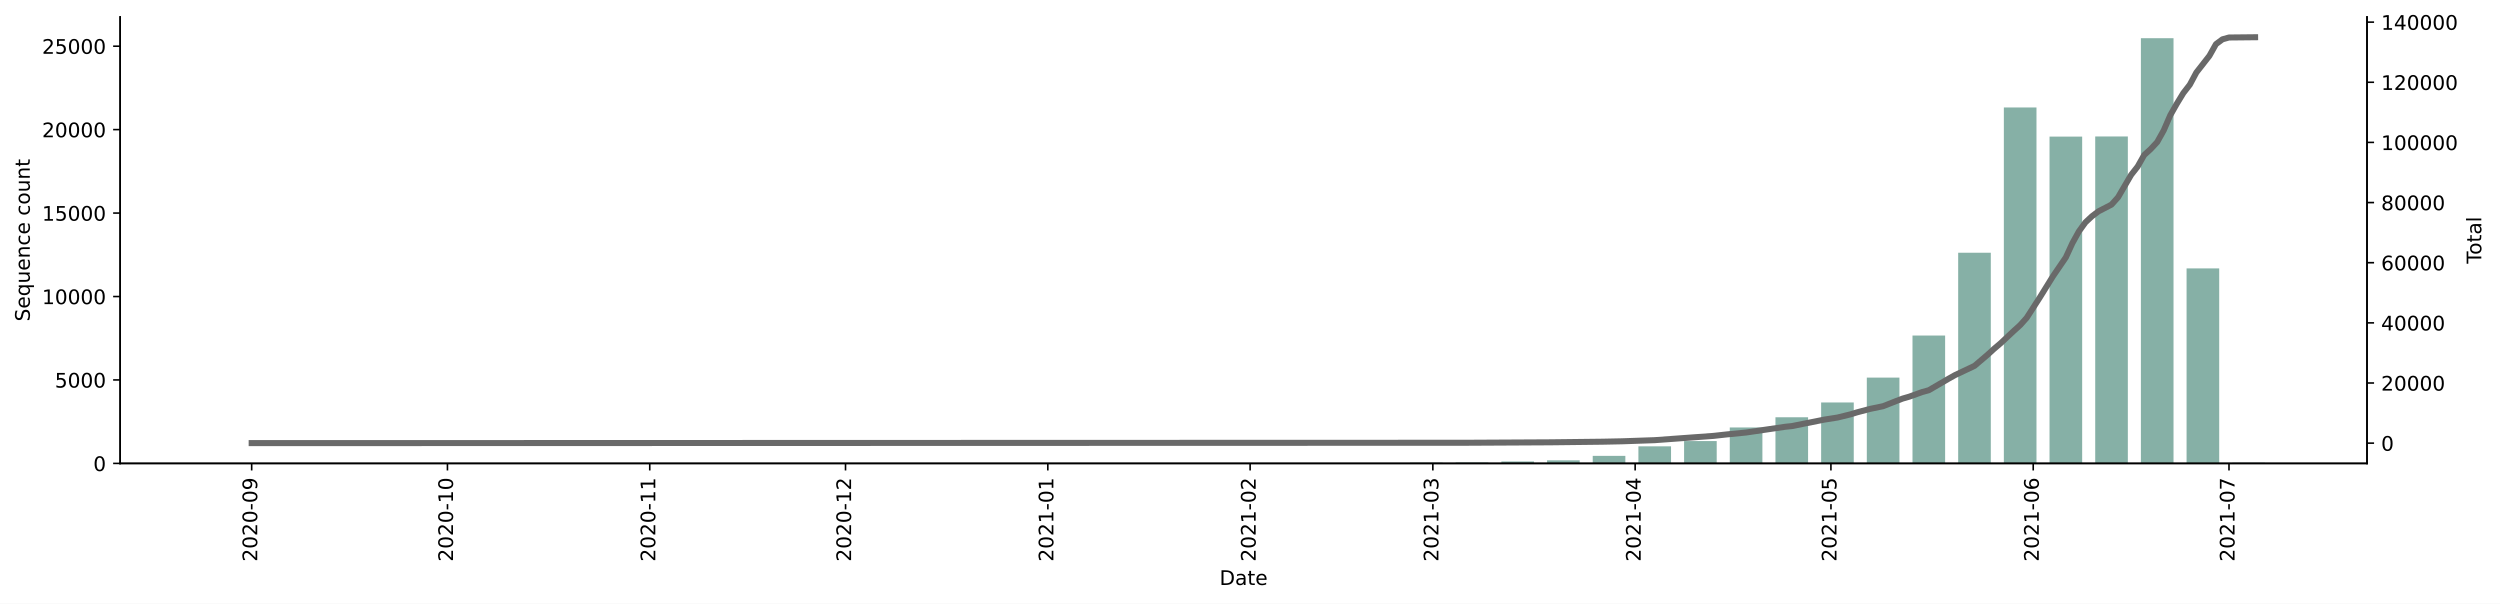
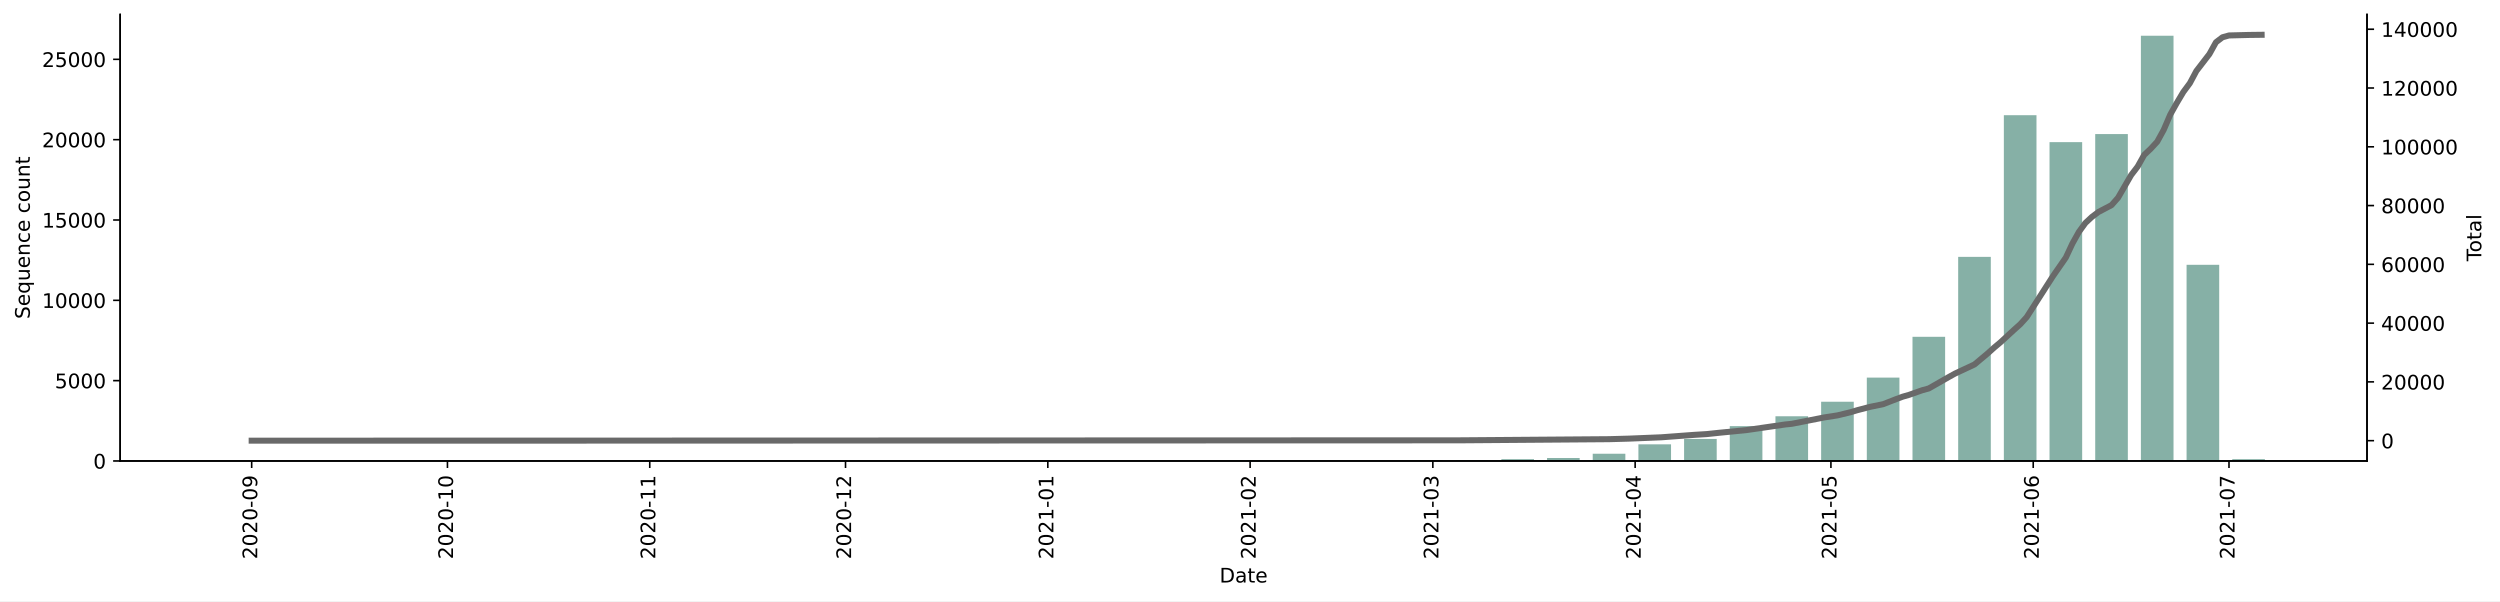
- <svg xmlns="http://www.w3.org/2000/svg" xmlns:xlink="http://www.w3.org/1999/xlink" height="299.835pt" version="1.1" viewBox="0 0 1241.744 299.835" width="1241.744pt">
+ <svg xmlns="http://www.w3.org/2000/svg" xmlns:xlink="http://www.w3.org/1999/xlink" height="298.621pt" version="1.1" viewBox="0 0 1241.744 298.621" width="1241.744pt">
  <defs>
    <style type="text/css">*{stroke-linecap:butt;stroke-linejoin:round;}</style>
  </defs>
  <g id="figure_1">
    <g id="patch_1">
-       <path d="M 0 299.835  L 1241.744 299.835  L 1241.744 0  L 0 0  z " style="fill:#ffffff;" />
+       <path d="M 0 298.621  L 1241.744 298.621  L 1241.744 0  L 0 0  z " style="fill:#ffffff;" />
    </g>
    <g id="axes_1">
      <g id="patch_2">
-         <path d="M 59.691 230.174  L 1175.691 230.174  L 1175.691 8.414  L 59.691 8.414  z " style="fill:#ffffff;" />
+         <path d="M 59.691 228.96  L 1175.691 228.96  L 1175.691 7.2  L 59.691 7.2  z " style="fill:#ffffff;" />
      </g>
      <g id="patch_3">
-         <path clip-path="url(#pd29cc87cb9)" d="M 110.418 230.174  L 126.625 230.174  L 126.625 230.132  L 110.418 230.132  z " style="fill:#86b0a6;" />
+         <path clip-path="url(#pbf9cbb2432)" d="M 110.418 228.96  L 126.625 228.96  L 126.625 228.92  L 110.418 228.92  z " style="fill:#86b0a6;" />
      </g>
      <g id="patch_4">
-         <path clip-path="url(#pd29cc87cb9)" d="M 133.107 230.174  L 149.314 230.174  L 149.314 230.132  L 133.107 230.132  z " style="fill:#86b0a6;" />
+         <path clip-path="url(#pbf9cbb2432)" d="M 133.107 228.96  L 149.314 228.96  L 149.314 228.92  L 133.107 228.92  z " style="fill:#86b0a6;" />
      </g>
      <g id="patch_5">
-         <path clip-path="url(#pd29cc87cb9)" d="M 155.797 230.174  L 172.004 230.174  L 172.004 230.166  L 155.797 230.166  z " style="fill:#86b0a6;" />
+         <path clip-path="url(#pbf9cbb2432)" d="M 155.797 228.96  L 172.004 228.96  L 172.004 228.952  L 155.797 228.952  z " style="fill:#86b0a6;" />
      </g>
      <g id="patch_6">
-         <path clip-path="url(#pd29cc87cb9)" d="M 201.176 230.174  L 217.383 230.174  L 217.383 230.149  L 201.176 230.149  z " style="fill:#86b0a6;" />
+         <path clip-path="url(#pbf9cbb2432)" d="M 201.176 228.96  L 217.383 228.96  L 217.383 228.936  L 201.176 228.936  z " style="fill:#86b0a6;" />
      </g>
      <g id="patch_7">
-         <path clip-path="url(#pd29cc87cb9)" d="M 246.555 230.174  L 262.762 230.174  L 262.762 230.149  L 246.555 230.149  z " style="fill:#86b0a6;" />
+         <path clip-path="url(#pbf9cbb2432)" d="M 246.555 228.96  L 262.762 228.96  L 262.762 228.936  L 246.555 228.936  z " style="fill:#86b0a6;" />
      </g>
      <g id="patch_8">
-         <path clip-path="url(#pd29cc87cb9)" d="M 314.624 230.174  L 330.83 230.174  L 330.83 230.149  L 314.624 230.149  z " style="fill:#86b0a6;" />
+         <path clip-path="url(#pbf9cbb2432)" d="M 314.624 228.96  L 330.83 228.96  L 330.83 228.936  L 314.624 228.936  z " style="fill:#86b0a6;" />
      </g>
      <g id="patch_9">
-         <path clip-path="url(#pd29cc87cb9)" d="M 337.313 230.174  L 353.52 230.174  L 353.52 230.166  L 337.313 230.166  z " style="fill:#86b0a6;" />
+         <path clip-path="url(#pbf9cbb2432)" d="M 337.313 228.96  L 353.52 228.96  L 353.52 228.952  L 337.313 228.952  z " style="fill:#86b0a6;" />
      </g>
      <g id="patch_10">
-         <path clip-path="url(#pd29cc87cb9)" d="M 360.003 230.174  L 376.209 230.174  L 376.209 230.166  L 360.003 230.166  z " style="fill:#86b0a6;" />
+         <path clip-path="url(#pbf9cbb2432)" d="M 360.003 228.96  L 376.209 228.96  L 376.209 228.952  L 360.003 228.952  z " style="fill:#86b0a6;" />
      </g>
      <g id="patch_11">
-         <path clip-path="url(#pd29cc87cb9)" d="M 382.692 230.174  L 398.899 230.174  L 398.899 230.157  L 382.692 230.157  z " style="fill:#86b0a6;" />
+         <path clip-path="url(#pbf9cbb2432)" d="M 382.692 228.96  L 398.899 228.96  L 398.899 228.944  L 382.692 228.944  z " style="fill:#86b0a6;" />
      </g>
      <g id="patch_12">
-         <path clip-path="url(#pd29cc87cb9)" d="M 405.382 230.174  L 421.588 230.174  L 421.588 230.166  L 405.382 230.166  z " style="fill:#86b0a6;" />
+         <path clip-path="url(#pbf9cbb2432)" d="M 405.382 228.96  L 421.588 228.96  L 421.588 228.952  L 405.382 228.952  z " style="fill:#86b0a6;" />
      </g>
      <g id="patch_13">
-         <path clip-path="url(#pd29cc87cb9)" d="M 428.071 230.174  L 444.278 230.174  L 444.278 230.149  L 428.071 230.149  z " style="fill:#86b0a6;" />
+         <path clip-path="url(#pbf9cbb2432)" d="M 428.071 228.96  L 444.278 228.96  L 444.278 228.936  L 428.071 228.936  z " style="fill:#86b0a6;" />
      </g>
      <g id="patch_14">
-         <path clip-path="url(#pd29cc87cb9)" d="M 496.14 230.174  L 512.346 230.174  L 512.346 230.166  L 496.14 230.166  z " style="fill:#86b0a6;" />
+         <path clip-path="url(#pbf9cbb2432)" d="M 496.14 228.96  L 512.346 228.96  L 512.346 228.952  L 496.14 228.952  z " style="fill:#86b0a6;" />
      </g>
      <g id="patch_15">
-         <path clip-path="url(#pd29cc87cb9)" d="M 518.829 230.174  L 535.036 230.174  L 535.036 230.149  L 518.829 230.149  z " style="fill:#86b0a6;" />
+         <path clip-path="url(#pbf9cbb2432)" d="M 518.829 228.96  L 535.036 228.96  L 535.036 228.928  L 518.829 228.928  z " style="fill:#86b0a6;" />
      </g>
      <g id="patch_16">
-         <path clip-path="url(#pd29cc87cb9)" d="M 541.519 230.174  L 557.725 230.174  L 557.725 230.157  L 541.519 230.157  z " style="fill:#86b0a6;" />
+         <path clip-path="url(#pbf9cbb2432)" d="M 541.519 228.96  L 557.725 228.96  L 557.725 228.944  L 541.519 228.944  z " style="fill:#86b0a6;" />
      </g>
      <g id="patch_17">
-         <path clip-path="url(#pd29cc87cb9)" d="M 586.898 230.174  L 603.105 230.174  L 603.105 230.166  L 586.898 230.166  z " style="fill:#86b0a6;" />
+         <path clip-path="url(#pbf9cbb2432)" d="M 586.898 228.96  L 603.105 228.96  L 603.105 228.952  L 586.898 228.952  z " style="fill:#86b0a6;" />
      </g>
      <g id="patch_18">
-         <path clip-path="url(#pd29cc87cb9)" d="M 609.587 230.174  L 625.794 230.174  L 625.794 230.041  L 609.587 230.041  z " style="fill:#86b0a6;" />
+         <path clip-path="url(#pbf9cbb2432)" d="M 609.587 228.96  L 625.794 228.96  L 625.794 228.808  L 609.587 228.808  z " style="fill:#86b0a6;" />
      </g>
      <g id="patch_19">
-         <path clip-path="url(#pd29cc87cb9)" d="M 632.277 230.174  L 648.484 230.174  L 648.484 230.116  L 632.277 230.116  z " style="fill:#86b0a6;" />
+         <path clip-path="url(#pbf9cbb2432)" d="M 632.277 228.96  L 648.484 228.96  L 648.484 228.904  L 632.277 228.904  z " style="fill:#86b0a6;" />
      </g>
      <g id="patch_20">
-         <path clip-path="url(#pd29cc87cb9)" d="M 654.966 230.174  L 671.173 230.174  L 671.173 230.099  L 654.966 230.099  z " style="fill:#86b0a6;" />
+         <path clip-path="url(#pbf9cbb2432)" d="M 654.966 228.96  L 671.173 228.96  L 671.173 228.888  L 654.966 228.888  z " style="fill:#86b0a6;" />
      </g>
      <g id="patch_21">
-         <path clip-path="url(#pd29cc87cb9)" d="M 677.656 230.174  L 693.863 230.174  L 693.863 230.141  L 677.656 230.141  z " style="fill:#86b0a6;" />
+         <path clip-path="url(#pbf9cbb2432)" d="M 677.656 228.96  L 693.863 228.96  L 693.863 228.928  L 677.656 228.928  z " style="fill:#86b0a6;" />
      </g>
      <g id="patch_22">
-         <path clip-path="url(#pd29cc87cb9)" d="M 700.345 230.174  L 716.552 230.174  L 716.552 229.793  L 700.345 229.793  z " style="fill:#86b0a6;" />
+         <path clip-path="url(#pbf9cbb2432)" d="M 700.345 228.96  L 716.552 228.96  L 716.552 228.521  L 700.345 228.521  z " style="fill:#86b0a6;" />
      </g>
      <g id="patch_23">
-         <path clip-path="url(#pd29cc87cb9)" d="M 723.035 230.174  L 739.242 230.174  L 739.242 229.734  L 723.035 229.734  z " style="fill:#86b0a6;" />
+         <path clip-path="url(#pbf9cbb2432)" d="M 723.035 228.96  L 739.242 228.96  L 739.242 228.537  L 723.035 228.537  z " style="fill:#86b0a6;" />
      </g>
      <g id="patch_24">
-         <path clip-path="url(#pd29cc87cb9)" d="M 745.724 230.174  L 761.931 230.174  L 761.931 229.221  L 745.724 229.221  z " style="fill:#86b0a6;" />
+         <path clip-path="url(#pbf9cbb2432)" d="M 745.724 228.96  L 761.931 228.96  L 761.931 228.042  L 745.724 228.042  z " style="fill:#86b0a6;" />
      </g>
      <g id="patch_25">
-         <path clip-path="url(#pd29cc87cb9)" d="M 768.414 230.174  L 784.621 230.174  L 784.621 228.632  L 768.414 228.632  z " style="fill:#86b0a6;" />
+         <path clip-path="url(#pbf9cbb2432)" d="M 768.414 228.96  L 784.621 228.96  L 784.621 227.476  L 768.414 227.476  z " style="fill:#86b0a6;" />
      </g>
      <g id="patch_26">
-         <path clip-path="url(#pd29cc87cb9)" d="M 791.103 230.174  L 807.31 230.174  L 807.31 226.444  L 791.103 226.444  z " style="fill:#86b0a6;" />
+         <path clip-path="url(#pbf9cbb2432)" d="M 791.103 228.96  L 807.31 228.96  L 807.31 225.369  L 791.103 225.369  z " style="fill:#86b0a6;" />
      </g>
      <g id="patch_27">
-         <path clip-path="url(#pd29cc87cb9)" d="M 813.793 230.174  L 830 230.174  L 830 221.694  L 813.793 221.694  z " style="fill:#86b0a6;" />
+         <path clip-path="url(#pbf9cbb2432)" d="M 813.793 228.96  L 830 228.96  L 830 220.685  L 813.793 220.685  z " style="fill:#86b0a6;" />
      </g>
      <g id="patch_28">
-         <path clip-path="url(#pd29cc87cb9)" d="M 836.482 230.174  L 852.689 230.174  L 852.689 219.066  L 836.482 219.066  z " style="fill:#86b0a6;" />
+         <path clip-path="url(#pbf9cbb2432)" d="M 836.482 228.96  L 852.689 228.96  L 852.689 218.02  L 836.482 218.02  z " style="fill:#86b0a6;" />
      </g>
      <g id="patch_29">
-         <path clip-path="url(#pd29cc87cb9)" d="M 859.172 230.174  L 875.379 230.174  L 875.379 212.335  L 859.172 212.335  z " style="fill:#86b0a6;" />
+         <path clip-path="url(#pbf9cbb2432)" d="M 859.172 228.96  L 875.379 228.96  L 875.379 211.644  L 859.172 211.644  z " style="fill:#86b0a6;" />
      </g>
      <g id="patch_30">
-         <path clip-path="url(#pd29cc87cb9)" d="M 881.861 230.174  L 898.068 230.174  L 898.068 207.27  L 881.861 207.27  z " style="fill:#86b0a6;" />
+         <path clip-path="url(#pbf9cbb2432)" d="M 881.861 228.96  L 898.068 228.96  L 898.068 206.752  L 881.861 206.752  z " style="fill:#86b0a6;" />
      </g>
      <g id="patch_31">
-         <path clip-path="url(#pd29cc87cb9)" d="M 904.551 230.174  L 920.758 230.174  L 920.758 199.901  L 904.551 199.901  z " style="fill:#86b0a6;" />
+         <path clip-path="url(#pbf9cbb2432)" d="M 904.551 228.96  L 920.758 228.96  L 920.758 199.555  L 904.551 199.555  z " style="fill:#86b0a6;" />
      </g>
      <g id="patch_32">
-         <path clip-path="url(#pd29cc87cb9)" d="M 927.24 230.174  L 943.447 230.174  L 943.447 187.549  L 927.24 187.549  z " style="fill:#86b0a6;" />
+         <path clip-path="url(#pbf9cbb2432)" d="M 927.24 228.96  L 943.447 228.96  L 943.447 187.561  L 927.24 187.561  z " style="fill:#86b0a6;" />
      </g>
      <g id="patch_33">
-         <path clip-path="url(#pd29cc87cb9)" d="M 949.93 230.174  L 966.137 230.174  L 966.137 166.668  L 949.93 166.668  z " style="fill:#86b0a6;" />
+         <path clip-path="url(#pbf9cbb2432)" d="M 949.93 228.96  L 966.137 228.96  L 966.137 167.285  L 949.93 167.285  z " style="fill:#86b0a6;" />
      </g>
      <g id="patch_34">
-         <path clip-path="url(#pd29cc87cb9)" d="M 972.619 230.174  L 988.826 230.174  L 988.826 125.544  L 972.619 125.544  z " style="fill:#86b0a6;" />
+         <path clip-path="url(#pbf9cbb2432)" d="M 972.619 228.96  L 988.826 228.96  L 988.826 127.577  L 972.619 127.577  z " style="fill:#86b0a6;" />
      </g>
      <g id="patch_35">
-         <path clip-path="url(#pd29cc87cb9)" d="M 995.309 230.174  L 1011.516 230.174  L 1011.516 53.367  L 995.309 53.367  z " style="fill:#86b0a6;" />
+         <path clip-path="url(#pbf9cbb2432)" d="M 995.309 228.96  L 1011.516 228.96  L 1011.516 57.22  L 995.309 57.22  z " style="fill:#86b0a6;" />
      </g>
      <g id="patch_36">
-         <path clip-path="url(#pd29cc87cb9)" d="M 1017.998 230.174  L 1034.205 230.174  L 1034.205 67.84  L 1017.998 67.84  z " style="fill:#86b0a6;" />
+         <path clip-path="url(#pbf9cbb2432)" d="M 1017.998 228.96  L 1034.205 228.96  L 1034.205 70.586  L 1017.998 70.586  z " style="fill:#86b0a6;" />
      </g>
      <g id="patch_37">
-         <path clip-path="url(#pd29cc87cb9)" d="M 1040.688 230.174  L 1056.895 230.174  L 1056.895 67.766  L 1040.688 67.766  z " style="fill:#86b0a6;" />
+         <path clip-path="url(#pbf9cbb2432)" d="M 1040.688 228.96  L 1056.895 228.96  L 1056.895 66.596  L 1040.688 66.596  z " style="fill:#86b0a6;" />
      </g>
      <g id="patch_38">
-         <path clip-path="url(#pd29cc87cb9)" d="M 1063.378 230.174  L 1079.584 230.174  L 1079.584 18.974  L 1063.378 18.974  z " style="fill:#86b0a6;" />
+         <path clip-path="url(#pbf9cbb2432)" d="M 1063.378 228.96  L 1079.584 228.96  L 1079.584 17.76  L 1063.378 17.76  z " style="fill:#86b0a6;" />
      </g>
      <g id="patch_39">
-         <path clip-path="url(#pd29cc87cb9)" d="M 1086.067 230.174  L 1102.274 230.174  L 1102.274 133.319  L 1086.067 133.319  z " style="fill:#86b0a6;" />
+         <path clip-path="url(#pbf9cbb2432)" d="M 1086.067 228.96  L 1102.274 228.96  L 1102.274 131.519  L 1086.067 131.519  z " style="fill:#86b0a6;" />
      </g>
      <g id="patch_40">
-         <path clip-path="url(#pd29cc87cb9)" d="M 1108.757 230.174  L 1124.963 230.174  L 1124.963 229.842  L 1108.757 229.842  z " style="fill:#86b0a6;" />
+         <path clip-path="url(#pbf9cbb2432)" d="M 1108.757 228.96  L 1124.963 228.96  L 1124.963 228.058  L 1108.757 228.058  z " style="fill:#86b0a6;" />
      </g>
      <g id="matplotlib.axis_1">
        <g id="xtick_1">
          <g id="line2d_1">
            <defs>
-               <path d="M 0 0  L 0 3.5  " id="meacad96056" style="stroke:#000000;stroke-width:0.8;" />
+               <path d="M 0 0  L 0 3.5  " id="mbd2c90c222" style="stroke:#000000;stroke-width:0.8;" />
            </defs>
            <g>
-               <use style="stroke:#000000;stroke-width:0.8;" x="125.004" xlink:href="#meacad96056" y="230.174" />
+               <use style="stroke:#000000;stroke-width:0.8;" x="125.004" xlink:href="#mbd2c90c222" y="228.96" />
            </g>
          </g>
          <g id="text_1">
-             <g transform="translate(127.7634 278.9566)rotate(-90)scale(0.1 -0.1)">
+             <g transform="translate(127.7634 277.7428)rotate(-90)scale(0.1 -0.1)">
              <defs>
                <path d="M 1228 531  L 3431 531  L 3431 0  L 469 0  L 469 531  Q 828 903 1448 1529  Q 2069 2156 2228 2338  Q 2531 2678 2651 2914  Q 2772 3150 2772 3378  Q 2772 3750 2511 3984  Q 2250 4219 1831 4219  Q 1534 4219 1204 4116  Q 875 4013 500 3803  L 500 4441  Q 881 4594 1212 4672  Q 1544 4750 1819 4750  Q 2544 4750 2975 4387  Q 3406 4025 3406 3419  Q 3406 3131 3298 2873  Q 3191 2616 2906 2266  Q 2828 2175 2409 1742  Q 1991 1309 1228 531  z " id="DejaVuSans-32" transform="scale(0.015625)" />
                <path d="M 2034 4250  Q 1547 4250 1301 3770  Q 1056 3291 1056 2328  Q 1056 1369 1301 889  Q 1547 409 2034 409  Q 2525 409 2770 889  Q 3016 1369 3016 2328  Q 3016 3291 2770 3770  Q 2525 4250 2034 4250  z M 2034 4750  Q 2819 4750 3233 4129  Q 3647 3509 3647 2328  Q 3647 1150 3233 529  Q 2819 -91 2034 -91  Q 1250 -91 836 529  Q 422 1150 422 2328  Q 422 3509 836 4129  Q 1250 4750 2034 4750  z " id="DejaVuSans-30" transform="scale(0.015625)" />
                <path d="M 313 2009  L 1997 2009  L 1997 1497  L 313 1497  L 313 2009  z " id="DejaVuSans-2d" transform="scale(0.015625)" />
                <path d="M 703 97  L 703 672  Q 941 559 1184 500  Q 1428 441 1663 441  Q 2288 441 2617 861  Q 2947 1281 2994 2138  Q 2813 1869 2534 1725  Q 2256 1581 1919 1581  Q 1219 1581 811 2004  Q 403 2428 403 3163  Q 403 3881 828 4315  Q 1253 4750 1959 4750  Q 2769 4750 3195 4129  Q 3622 3509 3622 2328  Q 3622 1225 3098 567  Q 2575 -91 1691 -91  Q 1453 -91 1209 -44  Q 966 3 703 97  z M 1959 2075  Q 2384 2075 2632 2365  Q 2881 2656 2881 3163  Q 2881 3666 2632 3958  Q 2384 4250 1959 4250  Q 1534 4250 1286 3958  Q 1038 3666 1038 3163  Q 1038 2656 1286 2365  Q 1534 2075 1959 2075  z " id="DejaVuSans-39" transform="scale(0.015625)" />
              </defs>
              <use xlink:href="#DejaVuSans-32" />
              <use x="63.623" xlink:href="#DejaVuSans-30" />
              <use x="127.246" xlink:href="#DejaVuSans-32" />
              <use x="190.869" xlink:href="#DejaVuSans-30" />
              <use x="254.492" xlink:href="#DejaVuSans-2d" />
              <use x="290.576" xlink:href="#DejaVuSans-30" />
              <use x="354.199" xlink:href="#DejaVuSans-39" />
            </g>
          </g>
        </g>
        <g id="xtick_2">
          <g id="line2d_2">
            <g>
-               <use style="stroke:#000000;stroke-width:0.8;" x="222.245" xlink:href="#meacad96056" y="230.174" />
+               <use style="stroke:#000000;stroke-width:0.8;" x="222.245" xlink:href="#mbd2c90c222" y="228.96" />
            </g>
          </g>
          <g id="text_2">
-             <g transform="translate(225.0042 278.9566)rotate(-90)scale(0.1 -0.1)">
+             <g transform="translate(225.0042 277.7428)rotate(-90)scale(0.1 -0.1)">
              <defs>
                <path d="M 794 531  L 1825 531  L 1825 4091  L 703 3866  L 703 4441  L 1819 4666  L 2450 4666  L 2450 531  L 3481 531  L 3481 0  L 794 0  L 794 531  z " id="DejaVuSans-31" transform="scale(0.015625)" />
              </defs>
              <use xlink:href="#DejaVuSans-32" />
              <use x="63.623" xlink:href="#DejaVuSans-30" />
              <use x="127.246" xlink:href="#DejaVuSans-32" />
              <use x="190.869" xlink:href="#DejaVuSans-30" />
              <use x="254.492" xlink:href="#DejaVuSans-2d" />
              <use x="290.576" xlink:href="#DejaVuSans-31" />
              <use x="354.199" xlink:href="#DejaVuSans-30" />
            </g>
          </g>
        </g>
        <g id="xtick_3">
          <g id="line2d_3">
            <g>
-               <use style="stroke:#000000;stroke-width:0.8;" x="322.727" xlink:href="#meacad96056" y="230.174" />
+               <use style="stroke:#000000;stroke-width:0.8;" x="322.727" xlink:href="#mbd2c90c222" y="228.96" />
            </g>
          </g>
          <g id="text_3">
-             <g transform="translate(325.4863 278.9566)rotate(-90)scale(0.1 -0.1)">
+             <g transform="translate(325.4863 277.7428)rotate(-90)scale(0.1 -0.1)">
              <use xlink:href="#DejaVuSans-32" />
              <use x="63.623" xlink:href="#DejaVuSans-30" />
              <use x="127.246" xlink:href="#DejaVuSans-32" />
              <use x="190.869" xlink:href="#DejaVuSans-30" />
              <use x="254.492" xlink:href="#DejaVuSans-2d" />
              <use x="290.576" xlink:href="#DejaVuSans-31" />
              <use x="354.199" xlink:href="#DejaVuSans-31" />
            </g>
          </g>
        </g>
        <g id="xtick_4">
          <g id="line2d_4">
            <g>
-               <use style="stroke:#000000;stroke-width:0.8;" x="419.968" xlink:href="#meacad96056" y="230.174" />
+               <use style="stroke:#000000;stroke-width:0.8;" x="419.968" xlink:href="#mbd2c90c222" y="228.96" />
            </g>
          </g>
          <g id="text_4">
-             <g transform="translate(422.7271 278.9566)rotate(-90)scale(0.1 -0.1)">
+             <g transform="translate(422.7271 277.7428)rotate(-90)scale(0.1 -0.1)">
              <use xlink:href="#DejaVuSans-32" />
              <use x="63.623" xlink:href="#DejaVuSans-30" />
              <use x="127.246" xlink:href="#DejaVuSans-32" />
              <use x="190.869" xlink:href="#DejaVuSans-30" />
              <use x="254.492" xlink:href="#DejaVuSans-2d" />
              <use x="290.576" xlink:href="#DejaVuSans-31" />
              <use x="354.199" xlink:href="#DejaVuSans-32" />
            </g>
          </g>
        </g>
        <g id="xtick_5">
          <g id="line2d_5">
            <g>
-               <use style="stroke:#000000;stroke-width:0.8;" x="520.45" xlink:href="#meacad96056" y="230.174" />
+               <use style="stroke:#000000;stroke-width:0.8;" x="520.45" xlink:href="#mbd2c90c222" y="228.96" />
            </g>
          </g>
          <g id="text_5">
-             <g transform="translate(523.2092 278.9566)rotate(-90)scale(0.1 -0.1)">
+             <g transform="translate(523.2092 277.7428)rotate(-90)scale(0.1 -0.1)">
              <use xlink:href="#DejaVuSans-32" />
              <use x="63.623" xlink:href="#DejaVuSans-30" />
              <use x="127.246" xlink:href="#DejaVuSans-32" />
              <use x="190.869" xlink:href="#DejaVuSans-31" />
              <use x="254.492" xlink:href="#DejaVuSans-2d" />
              <use x="290.576" xlink:href="#DejaVuSans-30" />
              <use x="354.199" xlink:href="#DejaVuSans-31" />
            </g>
          </g>
        </g>
        <g id="xtick_6">
          <g id="line2d_6">
            <g>
-               <use style="stroke:#000000;stroke-width:0.8;" x="620.932" xlink:href="#meacad96056" y="230.174" />
+               <use style="stroke:#000000;stroke-width:0.8;" x="620.932" xlink:href="#mbd2c90c222" y="228.96" />
            </g>
          </g>
          <g id="text_6">
-             <g transform="translate(623.6914 278.9566)rotate(-90)scale(0.1 -0.1)">
+             <g transform="translate(623.6914 277.7428)rotate(-90)scale(0.1 -0.1)">
              <use xlink:href="#DejaVuSans-32" />
              <use x="63.623" xlink:href="#DejaVuSans-30" />
              <use x="127.246" xlink:href="#DejaVuSans-32" />
              <use x="190.869" xlink:href="#DejaVuSans-31" />
              <use x="254.492" xlink:href="#DejaVuSans-2d" />
              <use x="290.576" xlink:href="#DejaVuSans-30" />
              <use x="354.199" xlink:href="#DejaVuSans-32" />
            </g>
          </g>
        </g>
        <g id="xtick_7">
          <g id="line2d_7">
            <g>
-               <use style="stroke:#000000;stroke-width:0.8;" x="711.69" xlink:href="#meacad96056" y="230.174" />
+               <use style="stroke:#000000;stroke-width:0.8;" x="711.69" xlink:href="#mbd2c90c222" y="228.96" />
            </g>
          </g>
          <g id="text_7">
-             <g transform="translate(714.4494 278.9566)rotate(-90)scale(0.1 -0.1)">
+             <g transform="translate(714.4494 277.7428)rotate(-90)scale(0.1 -0.1)">
              <defs>
                <path d="M 2597 2516  Q 3050 2419 3304 2112  Q 3559 1806 3559 1356  Q 3559 666 3084 287  Q 2609 -91 1734 -91  Q 1441 -91 1130 -33  Q 819 25 488 141  L 488 750  Q 750 597 1062 519  Q 1375 441 1716 441  Q 2309 441 2620 675  Q 2931 909 2931 1356  Q 2931 1769 2642 2001  Q 2353 2234 1838 2234  L 1294 2234  L 1294 2753  L 1863 2753  Q 2328 2753 2575 2939  Q 2822 3125 2822 3475  Q 2822 3834 2567 4026  Q 2313 4219 1838 4219  Q 1578 4219 1281 4162  Q 984 4106 628 3988  L 628 4550  Q 988 4650 1302 4700  Q 1616 4750 1894 4750  Q 2613 4750 3031 4423  Q 3450 4097 3450 3541  Q 3450 3153 3228 2886  Q 3006 2619 2597 2516  z " id="DejaVuSans-33" transform="scale(0.015625)" />
              </defs>
              <use xlink:href="#DejaVuSans-32" />
              <use x="63.623" xlink:href="#DejaVuSans-30" />
              <use x="127.246" xlink:href="#DejaVuSans-32" />
              <use x="190.869" xlink:href="#DejaVuSans-31" />
              <use x="254.492" xlink:href="#DejaVuSans-2d" />
              <use x="290.576" xlink:href="#DejaVuSans-30" />
              <use x="354.199" xlink:href="#DejaVuSans-33" />
            </g>
          </g>
        </g>
        <g id="xtick_8">
          <g id="line2d_8">
            <g>
-               <use style="stroke:#000000;stroke-width:0.8;" x="812.172" xlink:href="#meacad96056" y="230.174" />
+               <use style="stroke:#000000;stroke-width:0.8;" x="812.172" xlink:href="#mbd2c90c222" y="228.96" />
            </g>
          </g>
          <g id="text_8">
-             <g transform="translate(814.9316 278.9566)rotate(-90)scale(0.1 -0.1)">
+             <g transform="translate(814.9316 277.7428)rotate(-90)scale(0.1 -0.1)">
              <defs>
                <path d="M 2419 4116  L 825 1625  L 2419 1625  L 2419 4116  z M 2253 4666  L 3047 4666  L 3047 1625  L 3713 1625  L 3713 1100  L 3047 1100  L 3047 0  L 2419 0  L 2419 1100  L 313 1100  L 313 1709  L 2253 4666  z " id="DejaVuSans-34" transform="scale(0.015625)" />
              </defs>
              <use xlink:href="#DejaVuSans-32" />
              <use x="63.623" xlink:href="#DejaVuSans-30" />
              <use x="127.246" xlink:href="#DejaVuSans-32" />
              <use x="190.869" xlink:href="#DejaVuSans-31" />
              <use x="254.492" xlink:href="#DejaVuSans-2d" />
              <use x="290.576" xlink:href="#DejaVuSans-30" />
              <use x="354.199" xlink:href="#DejaVuSans-34" />
            </g>
          </g>
        </g>
        <g id="xtick_9">
          <g id="line2d_9">
            <g>
-               <use style="stroke:#000000;stroke-width:0.8;" x="909.413" xlink:href="#meacad96056" y="230.174" />
+               <use style="stroke:#000000;stroke-width:0.8;" x="909.413" xlink:href="#mbd2c90c222" y="228.96" />
            </g>
          </g>
          <g id="text_9">
-             <g transform="translate(912.1723 278.9566)rotate(-90)scale(0.1 -0.1)">
+             <g transform="translate(912.1723 277.7428)rotate(-90)scale(0.1 -0.1)">
              <defs>
                <path d="M 691 4666  L 3169 4666  L 3169 4134  L 1269 4134  L 1269 2991  Q 1406 3038 1543 3061  Q 1681 3084 1819 3084  Q 2600 3084 3056 2656  Q 3513 2228 3513 1497  Q 3513 744 3044 326  Q 2575 -91 1722 -91  Q 1428 -91 1123 -41  Q 819 9 494 109  L 494 744  Q 775 591 1075 516  Q 1375 441 1709 441  Q 2250 441 2565 725  Q 2881 1009 2881 1497  Q 2881 1984 2565 2268  Q 2250 2553 1709 2553  Q 1456 2553 1204 2497  Q 953 2441 691 2322  L 691 4666  z " id="DejaVuSans-35" transform="scale(0.015625)" />
              </defs>
              <use xlink:href="#DejaVuSans-32" />
              <use x="63.623" xlink:href="#DejaVuSans-30" />
              <use x="127.246" xlink:href="#DejaVuSans-32" />
              <use x="190.869" xlink:href="#DejaVuSans-31" />
              <use x="254.492" xlink:href="#DejaVuSans-2d" />
              <use x="290.576" xlink:href="#DejaVuSans-30" />
              <use x="354.199" xlink:href="#DejaVuSans-35" />
            </g>
          </g>
        </g>
        <g id="xtick_10">
          <g id="line2d_10">
            <g>
-               <use style="stroke:#000000;stroke-width:0.8;" x="1009.895" xlink:href="#meacad96056" y="230.174" />
+               <use style="stroke:#000000;stroke-width:0.8;" x="1009.895" xlink:href="#mbd2c90c222" y="228.96" />
            </g>
          </g>
          <g id="text_10">
-             <g transform="translate(1012.654 278.9566)rotate(-90)scale(0.1 -0.1)">
+             <g transform="translate(1012.654 277.7428)rotate(-90)scale(0.1 -0.1)">
              <defs>
                <path d="M 2113 2584  Q 1688 2584 1439 2293  Q 1191 2003 1191 1497  Q 1191 994 1439 701  Q 1688 409 2113 409  Q 2538 409 2786 701  Q 3034 994 3034 1497  Q 3034 2003 2786 2293  Q 2538 2584 2113 2584  z M 3366 4563  L 3366 3988  Q 3128 4100 2886 4159  Q 2644 4219 2406 4219  Q 1781 4219 1451 3797  Q 1122 3375 1075 2522  Q 1259 2794 1537 2939  Q 1816 3084 2150 3084  Q 2853 3084 3261 2657  Q 3669 2231 3669 1497  Q 3669 778 3244 343  Q 2819 -91 2113 -91  Q 1303 -91 875 529  Q 447 1150 447 2328  Q 447 3434 972 4092  Q 1497 4750 2381 4750  Q 2619 4750 2861 4703  Q 3103 4656 3366 4563  z " id="DejaVuSans-36" transform="scale(0.015625)" />
              </defs>
              <use xlink:href="#DejaVuSans-32" />
              <use x="63.623" xlink:href="#DejaVuSans-30" />
              <use x="127.246" xlink:href="#DejaVuSans-32" />
              <use x="190.869" xlink:href="#DejaVuSans-31" />
              <use x="254.492" xlink:href="#DejaVuSans-2d" />
              <use x="290.576" xlink:href="#DejaVuSans-30" />
              <use x="354.199" xlink:href="#DejaVuSans-36" />
            </g>
          </g>
        </g>
        <g id="xtick_11">
          <g id="line2d_11">
            <g>
-               <use style="stroke:#000000;stroke-width:0.8;" x="1107.136" xlink:href="#meacad96056" y="230.174" />
+               <use style="stroke:#000000;stroke-width:0.8;" x="1107.136" xlink:href="#mbd2c90c222" y="228.96" />
            </g>
          </g>
          <g id="text_11">
-             <g transform="translate(1109.895 278.9566)rotate(-90)scale(0.1 -0.1)">
+             <g transform="translate(1109.895 277.7428)rotate(-90)scale(0.1 -0.1)">
              <defs>
                <path d="M 525 4666  L 3525 4666  L 3525 4397  L 1831 0  L 1172 0  L 2766 4134  L 525 4134  L 525 4666  z " id="DejaVuSans-37" transform="scale(0.015625)" />
              </defs>
              <use xlink:href="#DejaVuSans-32" />
              <use x="63.623" xlink:href="#DejaVuSans-30" />
              <use x="127.246" xlink:href="#DejaVuSans-32" />
              <use x="190.869" xlink:href="#DejaVuSans-31" />
              <use x="254.492" xlink:href="#DejaVuSans-2d" />
              <use x="290.576" xlink:href="#DejaVuSans-30" />
              <use x="354.199" xlink:href="#DejaVuSans-37" />
            </g>
          </g>
        </g>
        <g id="text_12">
-           <g transform="translate(605.7398 290.5551)scale(0.1 -0.1)">
+           <g transform="translate(605.7398 289.3413)scale(0.1 -0.1)">
            <defs>
              <path d="M 1259 4147  L 1259 519  L 2022 519  Q 2988 519 3436 956  Q 3884 1394 3884 2338  Q 3884 3275 3436 3711  Q 2988 4147 2022 4147  L 1259 4147  z M 628 4666  L 1925 4666  Q 3281 4666 3915 4102  Q 4550 3538 4550 2338  Q 4550 1131 3912 565  Q 3275 0 1925 0  L 628 0  L 628 4666  z " id="DejaVuSans-44" transform="scale(0.015625)" />
              <path d="M 2194 1759  Q 1497 1759 1228 1600  Q 959 1441 959 1056  Q 959 750 1161 570  Q 1363 391 1709 391  Q 2188 391 2477 730  Q 2766 1069 2766 1631  L 2766 1759  L 2194 1759  z M 3341 1997  L 3341 0  L 2766 0  L 2766 531  Q 2569 213 2275 61  Q 1981 -91 1556 -91  Q 1019 -91 701 211  Q 384 513 384 1019  Q 384 1609 779 1909  Q 1175 2209 1959 2209  L 2766 2209  L 2766 2266  Q 2766 2663 2505 2880  Q 2244 3097 1772 3097  Q 1472 3097 1187 3025  Q 903 2953 641 2809  L 641 3341  Q 956 3463 1253 3523  Q 1550 3584 1831 3584  Q 2591 3584 2966 3190  Q 3341 2797 3341 1997  z " id="DejaVuSans-61" transform="scale(0.015625)" />
              <path d="M 1172 4494  L 1172 3500  L 2356 3500  L 2356 3053  L 1172 3053  L 1172 1153  Q 1172 725 1289 603  Q 1406 481 1766 481  L 2356 481  L 2356 0  L 1766 0  Q 1100 0 847 248  Q 594 497 594 1153  L 594 3053  L 172 3053  L 172 3500  L 594 3500  L 594 4494  L 1172 4494  z " id="DejaVuSans-74" transform="scale(0.015625)" />
              <path d="M 3597 1894  L 3597 1613  L 953 1613  Q 991 1019 1311 708  Q 1631 397 2203 397  Q 2534 397 2845 478  Q 3156 559 3463 722  L 3463 178  Q 3153 47 2828 -22  Q 2503 -91 2169 -91  Q 1331 -91 842 396  Q 353 884 353 1716  Q 353 2575 817 3079  Q 1281 3584 2069 3584  Q 2775 3584 3186 3129  Q 3597 2675 3597 1894  z M 3022 2063  Q 3016 2534 2758 2815  Q 2500 3097 2075 3097  Q 1594 3097 1305 2825  Q 1016 2553 972 2059  L 3022 2063  z " id="DejaVuSans-65" transform="scale(0.015625)" />
            </defs>
            <use xlink:href="#DejaVuSans-44" />
            <use x="77.002" xlink:href="#DejaVuSans-61" />
            <use x="138.281" xlink:href="#DejaVuSans-74" />
            <use x="177.49" xlink:href="#DejaVuSans-65" />
          </g>
        </g>
      </g>
      <g id="matplotlib.axis_2">
        <g id="ytick_1">
          <g id="line2d_12">
            <defs>
-               <path d="M 0 0  L -3.5 0  " id="mc58943a010" style="stroke:#000000;stroke-width:0.8;" />
+               <path d="M 0 0  L -3.5 0  " id="m8fa00511f7" style="stroke:#000000;stroke-width:0.8;" />
            </defs>
            <g>
-               <use style="stroke:#000000;stroke-width:0.8;" x="59.691" xlink:href="#mc58943a010" y="230.174" />
+               <use style="stroke:#000000;stroke-width:0.8;" x="59.691" xlink:href="#m8fa00511f7" y="228.96" />
            </g>
          </g>
          <g id="text_13">
-             <g transform="translate(46.32812 233.973)scale(0.1 -0.1)">
+             <g transform="translate(46.32812 232.7592)scale(0.1 -0.1)">
              <use xlink:href="#DejaVuSans-30" />
            </g>
          </g>
        </g>
        <g id="ytick_2">
          <g id="line2d_13">
            <g>
-               <use style="stroke:#000000;stroke-width:0.8;" x="59.691" xlink:href="#mc58943a010" y="188.726" />
+               <use style="stroke:#000000;stroke-width:0.8;" x="59.691" xlink:href="#m8fa00511f7" y="189.061" />
            </g>
          </g>
          <g id="text_14">
-             <g transform="translate(27.24063 192.5255)scale(0.1 -0.1)">
+             <g transform="translate(27.24063 192.8605)scale(0.1 -0.1)">
              <use xlink:href="#DejaVuSans-35" />
              <use x="63.623" xlink:href="#DejaVuSans-30" />
              <use x="127.246" xlink:href="#DejaVuSans-30" />
              <use x="190.869" xlink:href="#DejaVuSans-30" />
            </g>
          </g>
        </g>
        <g id="ytick_3">
          <g id="line2d_14">
            <g>
-               <use style="stroke:#000000;stroke-width:0.8;" x="59.691" xlink:href="#mc58943a010" y="147.279" />
+               <use style="stroke:#000000;stroke-width:0.8;" x="59.691" xlink:href="#m8fa00511f7" y="149.163" />
            </g>
          </g>
          <g id="text_15">
-             <g transform="translate(20.87813 151.078)scale(0.1 -0.1)">
+             <g transform="translate(20.87813 152.9617)scale(0.1 -0.1)">
              <use xlink:href="#DejaVuSans-31" />
              <use x="63.623" xlink:href="#DejaVuSans-30" />
              <use x="127.246" xlink:href="#DejaVuSans-30" />
              <use x="190.869" xlink:href="#DejaVuSans-30" />
              <use x="254.492" xlink:href="#DejaVuSans-30" />
            </g>
          </g>
        </g>
        <g id="ytick_4">
          <g id="line2d_15">
            <g>
-               <use style="stroke:#000000;stroke-width:0.8;" x="59.691" xlink:href="#mc58943a010" y="105.831" />
+               <use style="stroke:#000000;stroke-width:0.8;" x="59.691" xlink:href="#m8fa00511f7" y="109.264" />
            </g>
          </g>
          <g id="text_16">
-             <g transform="translate(20.87813 109.6305)scale(0.1 -0.1)">
+             <g transform="translate(20.87813 113.063)scale(0.1 -0.1)">
              <use xlink:href="#DejaVuSans-31" />
              <use x="63.623" xlink:href="#DejaVuSans-35" />
              <use x="127.246" xlink:href="#DejaVuSans-30" />
              <use x="190.869" xlink:href="#DejaVuSans-30" />
              <use x="254.492" xlink:href="#DejaVuSans-30" />
            </g>
          </g>
        </g>
        <g id="ytick_5">
          <g id="line2d_16">
            <g>
-               <use style="stroke:#000000;stroke-width:0.8;" x="59.691" xlink:href="#mc58943a010" y="64.384" />
+               <use style="stroke:#000000;stroke-width:0.8;" x="59.691" xlink:href="#m8fa00511f7" y="69.365" />
            </g>
          </g>
          <g id="text_17">
-             <g transform="translate(20.87813 68.18295)scale(0.1 -0.1)">
+             <g transform="translate(20.87813 73.16425)scale(0.1 -0.1)">
              <use xlink:href="#DejaVuSans-32" />
              <use x="63.623" xlink:href="#DejaVuSans-30" />
              <use x="127.246" xlink:href="#DejaVuSans-30" />
              <use x="190.869" xlink:href="#DejaVuSans-30" />
              <use x="254.492" xlink:href="#DejaVuSans-30" />
            </g>
          </g>
        </g>
        <g id="ytick_6">
          <g id="line2d_17">
            <g>
-               <use style="stroke:#000000;stroke-width:0.8;" x="59.691" xlink:href="#mc58943a010" y="22.936" />
+               <use style="stroke:#000000;stroke-width:0.8;" x="59.691" xlink:href="#m8fa00511f7" y="29.466" />
            </g>
          </g>
          <g id="text_18">
-             <g transform="translate(20.87813 26.73542)scale(0.1 -0.1)">
+             <g transform="translate(20.87813 33.26551)scale(0.1 -0.1)">
              <use xlink:href="#DejaVuSans-32" />
              <use x="63.623" xlink:href="#DejaVuSans-35" />
              <use x="127.246" xlink:href="#DejaVuSans-30" />
              <use x="190.869" xlink:href="#DejaVuSans-30" />
              <use x="254.492" xlink:href="#DejaVuSans-30" />
            </g>
          </g>
        </g>
        <g id="text_19">
-           <g transform="translate(14.79844 159.654)rotate(-90)scale(0.1 -0.1)">
+           <g transform="translate(14.79844 158.4402)rotate(-90)scale(0.1 -0.1)">
            <defs>
              <path d="M 3425 4513  L 3425 3897  Q 3066 4069 2747 4153  Q 2428 4238 2131 4238  Q 1616 4238 1336 4038  Q 1056 3838 1056 3469  Q 1056 3159 1242 3001  Q 1428 2844 1947 2747  L 2328 2669  Q 3034 2534 3370 2195  Q 3706 1856 3706 1288  Q 3706 609 3251 259  Q 2797 -91 1919 -91  Q 1588 -91 1214 -16  Q 841 59 441 206  L 441 856  Q 825 641 1194 531  Q 1563 422 1919 422  Q 2459 422 2753 634  Q 3047 847 3047 1241  Q 3047 1584 2836 1778  Q 2625 1972 2144 2069  L 1759 2144  Q 1053 2284 737 2584  Q 422 2884 422 3419  Q 422 4038 858 4394  Q 1294 4750 2059 4750  Q 2388 4750 2728 4690  Q 3069 4631 3425 4513  z " id="DejaVuSans-53" transform="scale(0.015625)" />
              <path d="M 947 1747  Q 947 1113 1208 752  Q 1469 391 1925 391  Q 2381 391 2643 752  Q 2906 1113 2906 1747  Q 2906 2381 2643 2742  Q 2381 3103 1925 3103  Q 1469 3103 1208 2742  Q 947 2381 947 1747  z M 2906 525  Q 2725 213 2448 61  Q 2172 -91 1784 -91  Q 1150 -91 751 415  Q 353 922 353 1747  Q 353 2572 751 3078  Q 1150 3584 1784 3584  Q 2172 3584 2448 3432  Q 2725 3281 2906 2969  L 2906 3500  L 3481 3500  L 3481 -1331  L 2906 -1331  L 2906 525  z " id="DejaVuSans-71" transform="scale(0.015625)" />
              <path d="M 544 1381  L 544 3500  L 1119 3500  L 1119 1403  Q 1119 906 1312 657  Q 1506 409 1894 409  Q 2359 409 2629 706  Q 2900 1003 2900 1516  L 2900 3500  L 3475 3500  L 3475 0  L 2900 0  L 2900 538  Q 2691 219 2414 64  Q 2138 -91 1772 -91  Q 1169 -91 856 284  Q 544 659 544 1381  z M 1991 3584  L 1991 3584  z " id="DejaVuSans-75" transform="scale(0.015625)" />
              <path d="M 3513 2113  L 3513 0  L 2938 0  L 2938 2094  Q 2938 2591 2744 2837  Q 2550 3084 2163 3084  Q 1697 3084 1428 2787  Q 1159 2491 1159 1978  L 1159 0  L 581 0  L 581 3500  L 1159 3500  L 1159 2956  Q 1366 3272 1645 3428  Q 1925 3584 2291 3584  Q 2894 3584 3203 3211  Q 3513 2838 3513 2113  z " id="DejaVuSans-6e" transform="scale(0.015625)" />
              <path d="M 3122 3366  L 3122 2828  Q 2878 2963 2633 3030  Q 2388 3097 2138 3097  Q 1578 3097 1268 2742  Q 959 2388 959 1747  Q 959 1106 1268 751  Q 1578 397 2138 397  Q 2388 397 2633 464  Q 2878 531 3122 666  L 3122 134  Q 2881 22 2623 -34  Q 2366 -91 2075 -91  Q 1284 -91 818 406  Q 353 903 353 1747  Q 353 2603 823 3093  Q 1294 3584 2113 3584  Q 2378 3584 2631 3529  Q 2884 3475 3122 3366  z " id="DejaVuSans-63" transform="scale(0.015625)" />
              <path id="DejaVuSans-20" transform="scale(0.015625)" />
              <path d="M 1959 3097  Q 1497 3097 1228 2736  Q 959 2375 959 1747  Q 959 1119 1226 758  Q 1494 397 1959 397  Q 2419 397 2687 759  Q 2956 1122 2956 1747  Q 2956 2369 2687 2733  Q 2419 3097 1959 3097  z M 1959 3584  Q 2709 3584 3137 3096  Q 3566 2609 3566 1747  Q 3566 888 3137 398  Q 2709 -91 1959 -91  Q 1206 -91 779 398  Q 353 888 353 1747  Q 353 2609 779 3096  Q 1206 3584 1959 3584  z " id="DejaVuSans-6f" transform="scale(0.015625)" />
            </defs>
            <use xlink:href="#DejaVuSans-53" />
            <use x="63.477" xlink:href="#DejaVuSans-65" />
            <use x="125" xlink:href="#DejaVuSans-71" />
            <use x="188.477" xlink:href="#DejaVuSans-75" />
            <use x="251.855" xlink:href="#DejaVuSans-65" />
            <use x="313.379" xlink:href="#DejaVuSans-6e" />
            <use x="376.758" xlink:href="#DejaVuSans-63" />
            <use x="431.738" xlink:href="#DejaVuSans-65" />
            <use x="493.262" xlink:href="#DejaVuSans-20" />
            <use x="525.049" xlink:href="#DejaVuSans-63" />
            <use x="580.029" xlink:href="#DejaVuSans-6f" />
            <use x="641.211" xlink:href="#DejaVuSans-75" />
            <use x="704.59" xlink:href="#DejaVuSans-6e" />
            <use x="767.969" xlink:href="#DejaVuSans-74" />
          </g>
        </g>
      </g>
      <g id="patch_41">
-         <path d="M 59.691 230.174  L 59.691 8.414  " style="fill:none;stroke:#000000;stroke-linecap:square;stroke-linejoin:miter;stroke-width:0.8;" />
+         <path d="M 59.691 228.96  L 59.691 7.2  " style="fill:none;stroke:#000000;stroke-linecap:square;stroke-linejoin:miter;stroke-width:0.8;" />
      </g>
      <g id="patch_42">
-         <path d="M 1175.691 230.174  L 1175.691 8.414  " style="fill:none;stroke:#000000;stroke-linecap:square;stroke-linejoin:miter;stroke-width:0.8;" />
+         <path d="M 1175.691 228.96  L 1175.691 7.2  " style="fill:none;stroke:#000000;stroke-linecap:square;stroke-linejoin:miter;stroke-width:0.8;" />
      </g>
      <g id="patch_43">
-         <path d="M 59.691 230.174  L 1175.691 230.174  " style="fill:none;stroke:#000000;stroke-linecap:square;stroke-linejoin:miter;stroke-width:0.8;" />
+         <path d="M 59.691 228.96  L 1175.691 228.96  " style="fill:none;stroke:#000000;stroke-linecap:square;stroke-linejoin:miter;stroke-width:0.8;" />
      </g>
    </g>
    <g id="axes_2">
      <g id="matplotlib.axis_3">
        <g id="ytick_7">
          <g id="line2d_18">
            <defs>
-               <path d="M 0 0  L 3.5 0  " id="mbafa8ec73c" style="stroke:#000000;stroke-width:0.8;" />
+               <path d="M 0 0  L 3.5 0  " id="maf7493f2f6" style="stroke:#000000;stroke-width:0.8;" />
            </defs>
            <g>
-               <use style="stroke:#000000;stroke-width:0.8;" x="1175.691" xlink:href="#mbafa8ec73c" y="220.095" />
+               <use style="stroke:#000000;stroke-width:0.8;" x="1175.691" xlink:href="#maf7493f2f6" y="218.881" />
            </g>
          </g>
          <g id="text_20">
-             <g transform="translate(1182.691 223.8945)scale(0.1 -0.1)">
+             <g transform="translate(1182.691 222.6807)scale(0.1 -0.1)">
              <use xlink:href="#DejaVuSans-30" />
            </g>
          </g>
        </g>
        <g id="ytick_8">
          <g id="line2d_19">
            <g>
-               <use style="stroke:#000000;stroke-width:0.8;" x="1175.691" xlink:href="#mbafa8ec73c" y="190.224" />
+               <use style="stroke:#000000;stroke-width:0.8;" x="1175.691" xlink:href="#maf7493f2f6" y="189.687" />
            </g>
          </g>
          <g id="text_21">
-             <g transform="translate(1182.691 194.0237)scale(0.1 -0.1)">
+             <g transform="translate(1182.691 193.4861)scale(0.1 -0.1)">
              <use xlink:href="#DejaVuSans-32" />
              <use x="63.623" xlink:href="#DejaVuSans-30" />
              <use x="127.246" xlink:href="#DejaVuSans-30" />
              <use x="190.869" xlink:href="#DejaVuSans-30" />
              <use x="254.492" xlink:href="#DejaVuSans-30" />
            </g>
          </g>
        </g>
        <g id="ytick_9">
          <g id="line2d_20">
            <g>
-               <use style="stroke:#000000;stroke-width:0.8;" x="1175.691" xlink:href="#mbafa8ec73c" y="160.354" />
+               <use style="stroke:#000000;stroke-width:0.8;" x="1175.691" xlink:href="#maf7493f2f6" y="160.492" />
            </g>
          </g>
          <g id="text_22">
-             <g transform="translate(1182.691 164.1528)scale(0.1 -0.1)">
+             <g transform="translate(1182.691 164.2916)scale(0.1 -0.1)">
              <use xlink:href="#DejaVuSans-34" />
              <use x="63.623" xlink:href="#DejaVuSans-30" />
              <use x="127.246" xlink:href="#DejaVuSans-30" />
              <use x="190.869" xlink:href="#DejaVuSans-30" />
              <use x="254.492" xlink:href="#DejaVuSans-30" />
            </g>
          </g>
        </g>
        <g id="ytick_10">
          <g id="line2d_21">
            <g>
-               <use style="stroke:#000000;stroke-width:0.8;" x="1175.691" xlink:href="#mbafa8ec73c" y="130.483" />
+               <use style="stroke:#000000;stroke-width:0.8;" x="1175.691" xlink:href="#maf7493f2f6" y="131.298" />
            </g>
          </g>
          <g id="text_23">
-             <g transform="translate(1182.691 134.2819)scale(0.1 -0.1)">
+             <g transform="translate(1182.691 135.097)scale(0.1 -0.1)">
              <use xlink:href="#DejaVuSans-36" />
              <use x="63.623" xlink:href="#DejaVuSans-30" />
              <use x="127.246" xlink:href="#DejaVuSans-30" />
              <use x="190.869" xlink:href="#DejaVuSans-30" />
              <use x="254.492" xlink:href="#DejaVuSans-30" />
            </g>
          </g>
        </g>
        <g id="ytick_11">
          <g id="line2d_22">
            <g>
-               <use style="stroke:#000000;stroke-width:0.8;" x="1175.691" xlink:href="#mbafa8ec73c" y="100.612" />
+               <use style="stroke:#000000;stroke-width:0.8;" x="1175.691" xlink:href="#maf7493f2f6" y="102.103" />
            </g>
          </g>
          <g id="text_24">
-             <g transform="translate(1182.691 104.4111)scale(0.1 -0.1)">
+             <g transform="translate(1182.691 105.9025)scale(0.1 -0.1)">
              <defs>
                <path d="M 2034 2216  Q 1584 2216 1326 1975  Q 1069 1734 1069 1313  Q 1069 891 1326 650  Q 1584 409 2034 409  Q 2484 409 2743 651  Q 3003 894 3003 1313  Q 3003 1734 2745 1975  Q 2488 2216 2034 2216  z M 1403 2484  Q 997 2584 770 2862  Q 544 3141 544 3541  Q 544 4100 942 4425  Q 1341 4750 2034 4750  Q 2731 4750 3128 4425  Q 3525 4100 3525 3541  Q 3525 3141 3298 2862  Q 3072 2584 2669 2484  Q 3125 2378 3379 2068  Q 3634 1759 3634 1313  Q 3634 634 3220 271  Q 2806 -91 2034 -91  Q 1263 -91 848 271  Q 434 634 434 1313  Q 434 1759 690 2068  Q 947 2378 1403 2484  z M 1172 3481  Q 1172 3119 1398 2916  Q 1625 2713 2034 2713  Q 2441 2713 2670 2916  Q 2900 3119 2900 3481  Q 2900 3844 2670 4047  Q 2441 4250 2034 4250  Q 1625 4250 1398 4047  Q 1172 3844 1172 3481  z " id="DejaVuSans-38" transform="scale(0.015625)" />
              </defs>
              <use xlink:href="#DejaVuSans-38" />
              <use x="63.623" xlink:href="#DejaVuSans-30" />
              <use x="127.246" xlink:href="#DejaVuSans-30" />
              <use x="190.869" xlink:href="#DejaVuSans-30" />
              <use x="254.492" xlink:href="#DejaVuSans-30" />
            </g>
          </g>
        </g>
        <g id="ytick_12">
          <g id="line2d_23">
            <g>
-               <use style="stroke:#000000;stroke-width:0.8;" x="1175.691" xlink:href="#mbafa8ec73c" y="70.741" />
+               <use style="stroke:#000000;stroke-width:0.8;" x="1175.691" xlink:href="#maf7493f2f6" y="72.909" />
            </g>
          </g>
          <g id="text_25">
-             <g transform="translate(1182.691 74.54018)scale(0.1 -0.1)">
+             <g transform="translate(1182.691 76.70796)scale(0.1 -0.1)">
              <use xlink:href="#DejaVuSans-31" />
              <use x="63.623" xlink:href="#DejaVuSans-30" />
              <use x="127.246" xlink:href="#DejaVuSans-30" />
              <use x="190.869" xlink:href="#DejaVuSans-30" />
              <use x="254.492" xlink:href="#DejaVuSans-30" />
              <use x="318.115" xlink:href="#DejaVuSans-30" />
            </g>
          </g>
        </g>
        <g id="ytick_13">
          <g id="line2d_24">
            <g>
-               <use style="stroke:#000000;stroke-width:0.8;" x="1175.691" xlink:href="#mbafa8ec73c" y="40.87" />
+               <use style="stroke:#000000;stroke-width:0.8;" x="1175.691" xlink:href="#maf7493f2f6" y="43.714" />
            </g>
          </g>
          <g id="text_26">
-             <g transform="translate(1182.691 44.66931)scale(0.1 -0.1)">
+             <g transform="translate(1182.691 47.51342)scale(0.1 -0.1)">
              <use xlink:href="#DejaVuSans-31" />
              <use x="63.623" xlink:href="#DejaVuSans-32" />
              <use x="127.246" xlink:href="#DejaVuSans-30" />
              <use x="190.869" xlink:href="#DejaVuSans-30" />
              <use x="254.492" xlink:href="#DejaVuSans-30" />
              <use x="318.115" xlink:href="#DejaVuSans-30" />
            </g>
          </g>
        </g>
        <g id="ytick_14">
          <g id="line2d_25">
            <g>
-               <use style="stroke:#000000;stroke-width:0.8;" x="1175.691" xlink:href="#mbafa8ec73c" y="10.999" />
+               <use style="stroke:#000000;stroke-width:0.8;" x="1175.691" xlink:href="#maf7493f2f6" y="14.52" />
            </g>
          </g>
          <g id="text_27">
-             <g transform="translate(1182.691 14.79844)scale(0.1 -0.1)">
+             <g transform="translate(1182.691 18.31887)scale(0.1 -0.1)">
              <use xlink:href="#DejaVuSans-31" />
              <use x="63.623" xlink:href="#DejaVuSans-34" />
              <use x="127.246" xlink:href="#DejaVuSans-30" />
              <use x="190.869" xlink:href="#DejaVuSans-30" />
              <use x="254.492" xlink:href="#DejaVuSans-30" />
              <use x="318.115" xlink:href="#DejaVuSans-30" />
            </g>
          </g>
        </g>
        <g id="text_28">
-           <g transform="translate(1232.464 130.9704)rotate(-90)scale(0.1 -0.1)">
+           <g transform="translate(1232.464 129.7566)rotate(-90)scale(0.1 -0.1)">
            <defs>
              <path d="M -19 4666  L 3928 4666  L 3928 4134  L 2272 4134  L 2272 0  L 1638 0  L 1638 4134  L -19 4134  L -19 4666  z " id="DejaVuSans-54" transform="scale(0.015625)" />
              <path d="M 603 4863  L 1178 4863  L 1178 0  L 603 0  L 603 4863  z " id="DejaVuSans-6c" transform="scale(0.015625)" />
            </defs>
            <use xlink:href="#DejaVuSans-54" />
            <use x="44.084" xlink:href="#DejaVuSans-6f" />
            <use x="105.266" xlink:href="#DejaVuSans-74" />
            <use x="144.475" xlink:href="#DejaVuSans-61" />
            <use x="205.754" xlink:href="#DejaVuSans-6c" />
          </g>
        </g>
      </g>
      <g id="line2d_26">
-         <path clip-path="url(#pd29cc87cb9)" d="M 125.004 220.094  L 225.486 220.074  L 727.897 219.921  L 770.035 219.695  L 795.965 219.392  L 805.689 219.192  L 821.896 218.629  L 851.068 216.506  L 857.551 215.788  L 867.275 214.828  L 886.723 211.976  L 889.965 211.643  L 906.172 208.414  L 912.654 207.393  L 919.137 205.807  L 922.378 204.813  L 928.861 203.099  L 935.344 201.755  L 941.827 199.196  L 945.068 197.964  L 948.309 197.029  L 954.792 194.716  L 958.033 193.822  L 967.757 188.163  L 970.999 186.341  L 980.723 181.737  L 987.206 176.225  L 990.447 173.258  L 993.688 170.505  L 1000.171 164.422  L 1003.412 161.487  L 1006.654 157.865  L 1013.136 147.802  L 1019.619 137.338  L 1026.102 127.829  L 1029.343 120.79  L 1032.585 114.923  L 1035.826 110.451  L 1039.067 107.421  L 1042.309 104.979  L 1048.791 101.62  L 1052.033 97.992  L 1058.515 86.87  L 1061.757 82.742  L 1064.998 77.011  L 1068.24 74.057  L 1071.481 70.556  L 1074.722 64.747  L 1077.964 57.262  L 1081.205 51.543  L 1084.446 46.233  L 1087.688 42.054  L 1090.929 36.004  L 1097.412 27.716  L 1100.653 21.935  L 1103.895 19.527  L 1107.136 18.628  L 1120.101 18.494  L 1120.101 18.494  " style="fill:none;stroke:#696969;stroke-linecap:square;stroke-width:3;" />
+         <path clip-path="url(#pbf9cbb2432)" d="M 125.004 218.88  L 274.107 218.857  L 724.655 218.712  L 799.207 218.137  L 808.931 217.87  L 825.138 217.207  L 841.344 216.004  L 847.827 215.603  L 854.31 214.914  L 867.275 213.648  L 886.723 210.835  L 889.965 210.507  L 906.172 207.329  L 912.654 206.325  L 919.137 204.753  L 922.378 203.779  L 928.861 202.084  L 935.344 200.762  L 941.827 198.232  L 945.068 197.026  L 948.309 196.101  L 954.792 193.821  L 958.033 192.935  L 967.757 187.375  L 970.999 185.578  L 980.723 181.031  L 987.206 175.608  L 990.447 172.69  L 993.688 169.975  L 1000.171 163.993  L 1003.412 161.091  L 1006.654 157.522  L 1016.378 142.347  L 1019.619 137.28  L 1026.102 127.92  L 1029.343 120.986  L 1032.585 115.184  L 1035.826 110.733  L 1039.067 107.722  L 1042.309 105.287  L 1048.791 101.889  L 1052.033 98.212  L 1058.515 86.988  L 1061.757 82.755  L 1064.998 76.968  L 1068.24 73.904  L 1071.481 70.385  L 1074.722 64.482  L 1077.964 56.928  L 1081.205 51.146  L 1084.446 45.71  L 1087.688 41.335  L 1090.929 35.27  L 1097.412 26.847  L 1100.653 20.998  L 1103.895 18.519  L 1107.136 17.611  L 1116.86 17.362  L 1123.343 17.28  L 1123.343 17.28  " style="fill:none;stroke:#696969;stroke-linecap:square;stroke-width:3;" />
      </g>
      <g id="patch_44">
-         <path d="M 59.691 230.174  L 59.691 8.414  " style="fill:none;stroke:#000000;stroke-linecap:square;stroke-linejoin:miter;stroke-width:0.8;" />
+         <path d="M 59.691 228.96  L 59.691 7.2  " style="fill:none;stroke:#000000;stroke-linecap:square;stroke-linejoin:miter;stroke-width:0.8;" />
      </g>
      <g id="patch_45">
-         <path d="M 1175.691 230.174  L 1175.691 8.414  " style="fill:none;stroke:#000000;stroke-linecap:square;stroke-linejoin:miter;stroke-width:0.8;" />
+         <path d="M 1175.691 228.96  L 1175.691 7.2  " style="fill:none;stroke:#000000;stroke-linecap:square;stroke-linejoin:miter;stroke-width:0.8;" />
      </g>
      <g id="patch_46">
-         <path d="M 59.691 230.174  L 1175.691 230.174  " style="fill:none;stroke:#000000;stroke-linecap:square;stroke-linejoin:miter;stroke-width:0.8;" />
+         <path d="M 59.691 228.96  L 1175.691 228.96  " style="fill:none;stroke:#000000;stroke-linecap:square;stroke-linejoin:miter;stroke-width:0.8;" />
      </g>
    </g>
  </g>
  <defs>
-     <clipPath id="pd29cc87cb9">
-       <rect height="221.76" width="1116" x="59.691" y="8.414" />
+     <clipPath id="pbf9cbb2432">
+       <rect height="221.76" width="1116" x="59.691" y="7.2" />
    </clipPath>
  </defs>
</svg>
